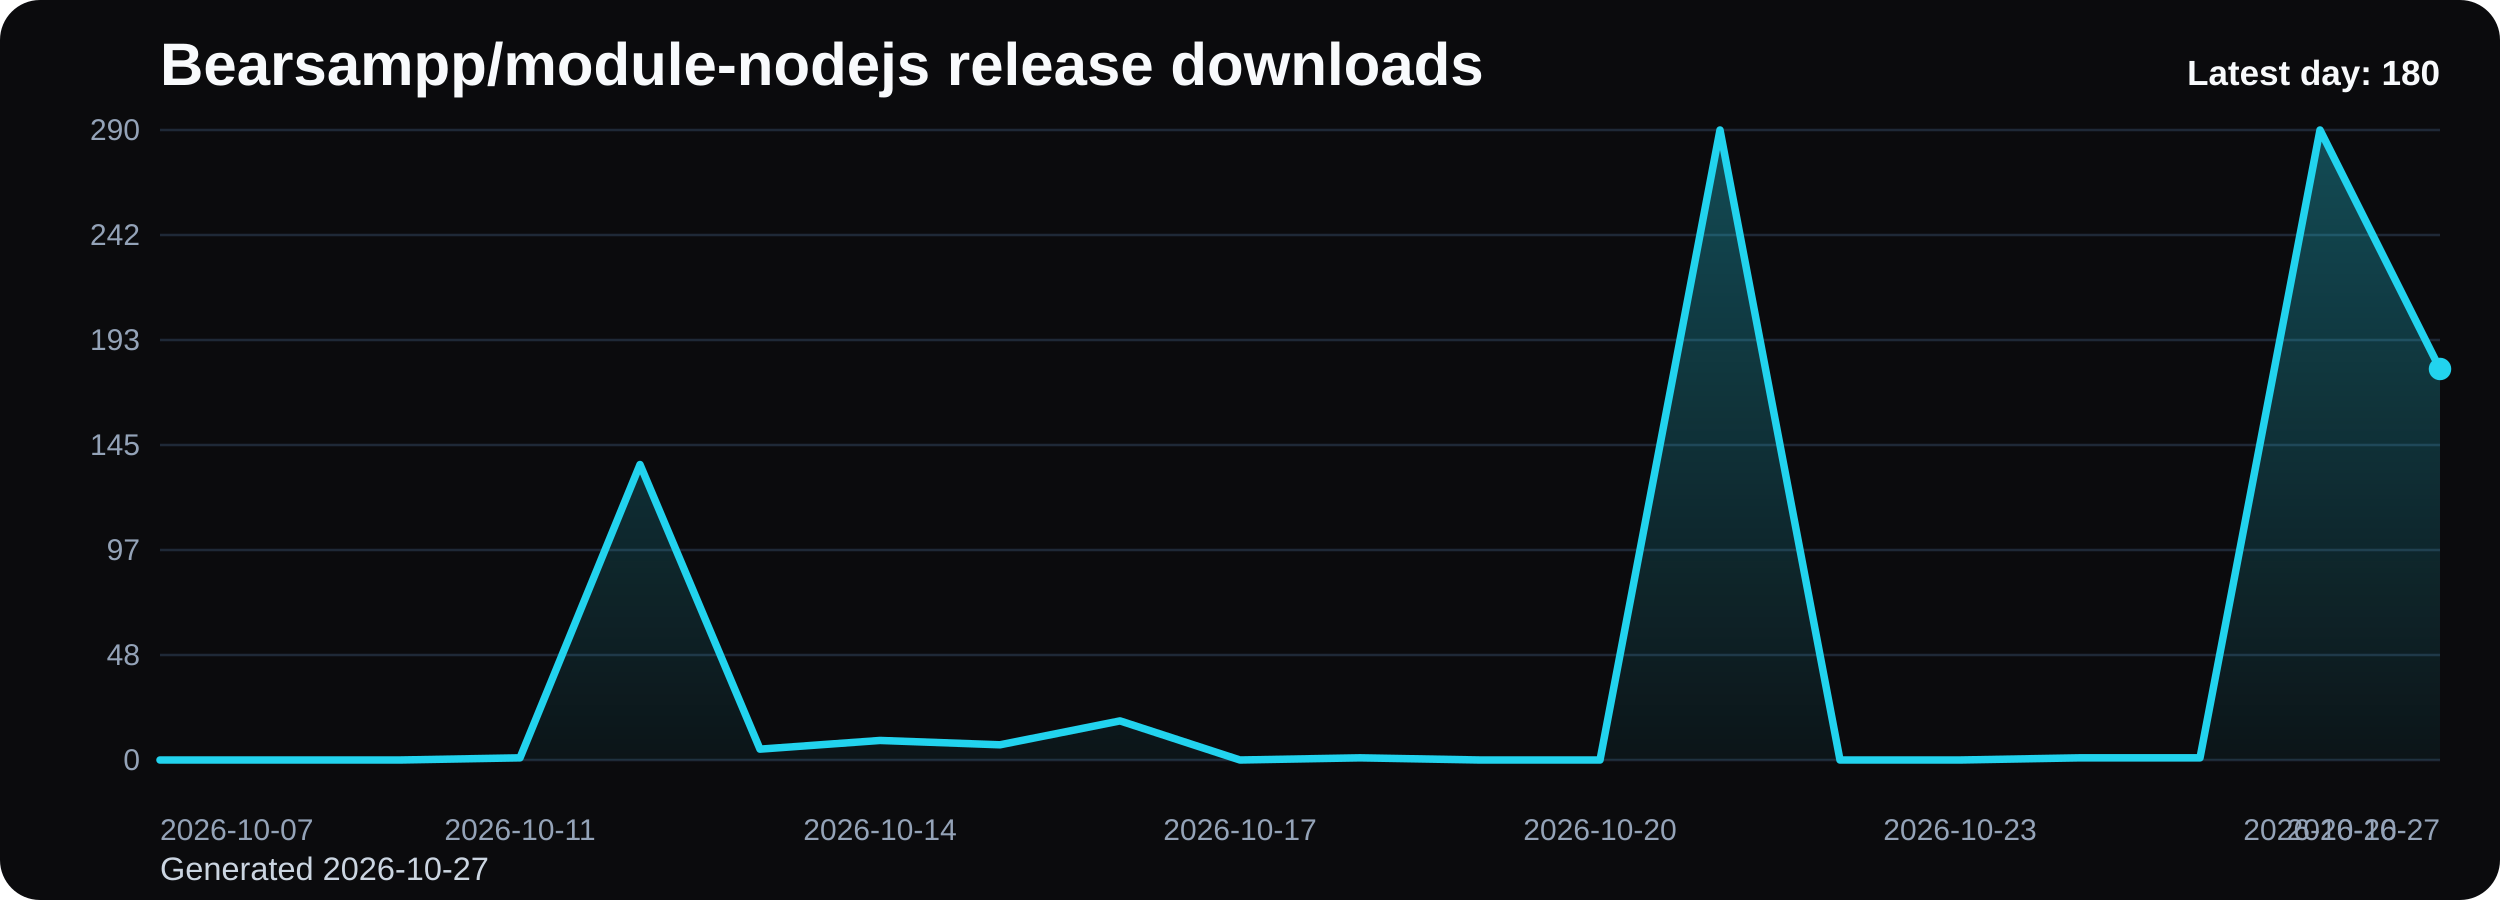
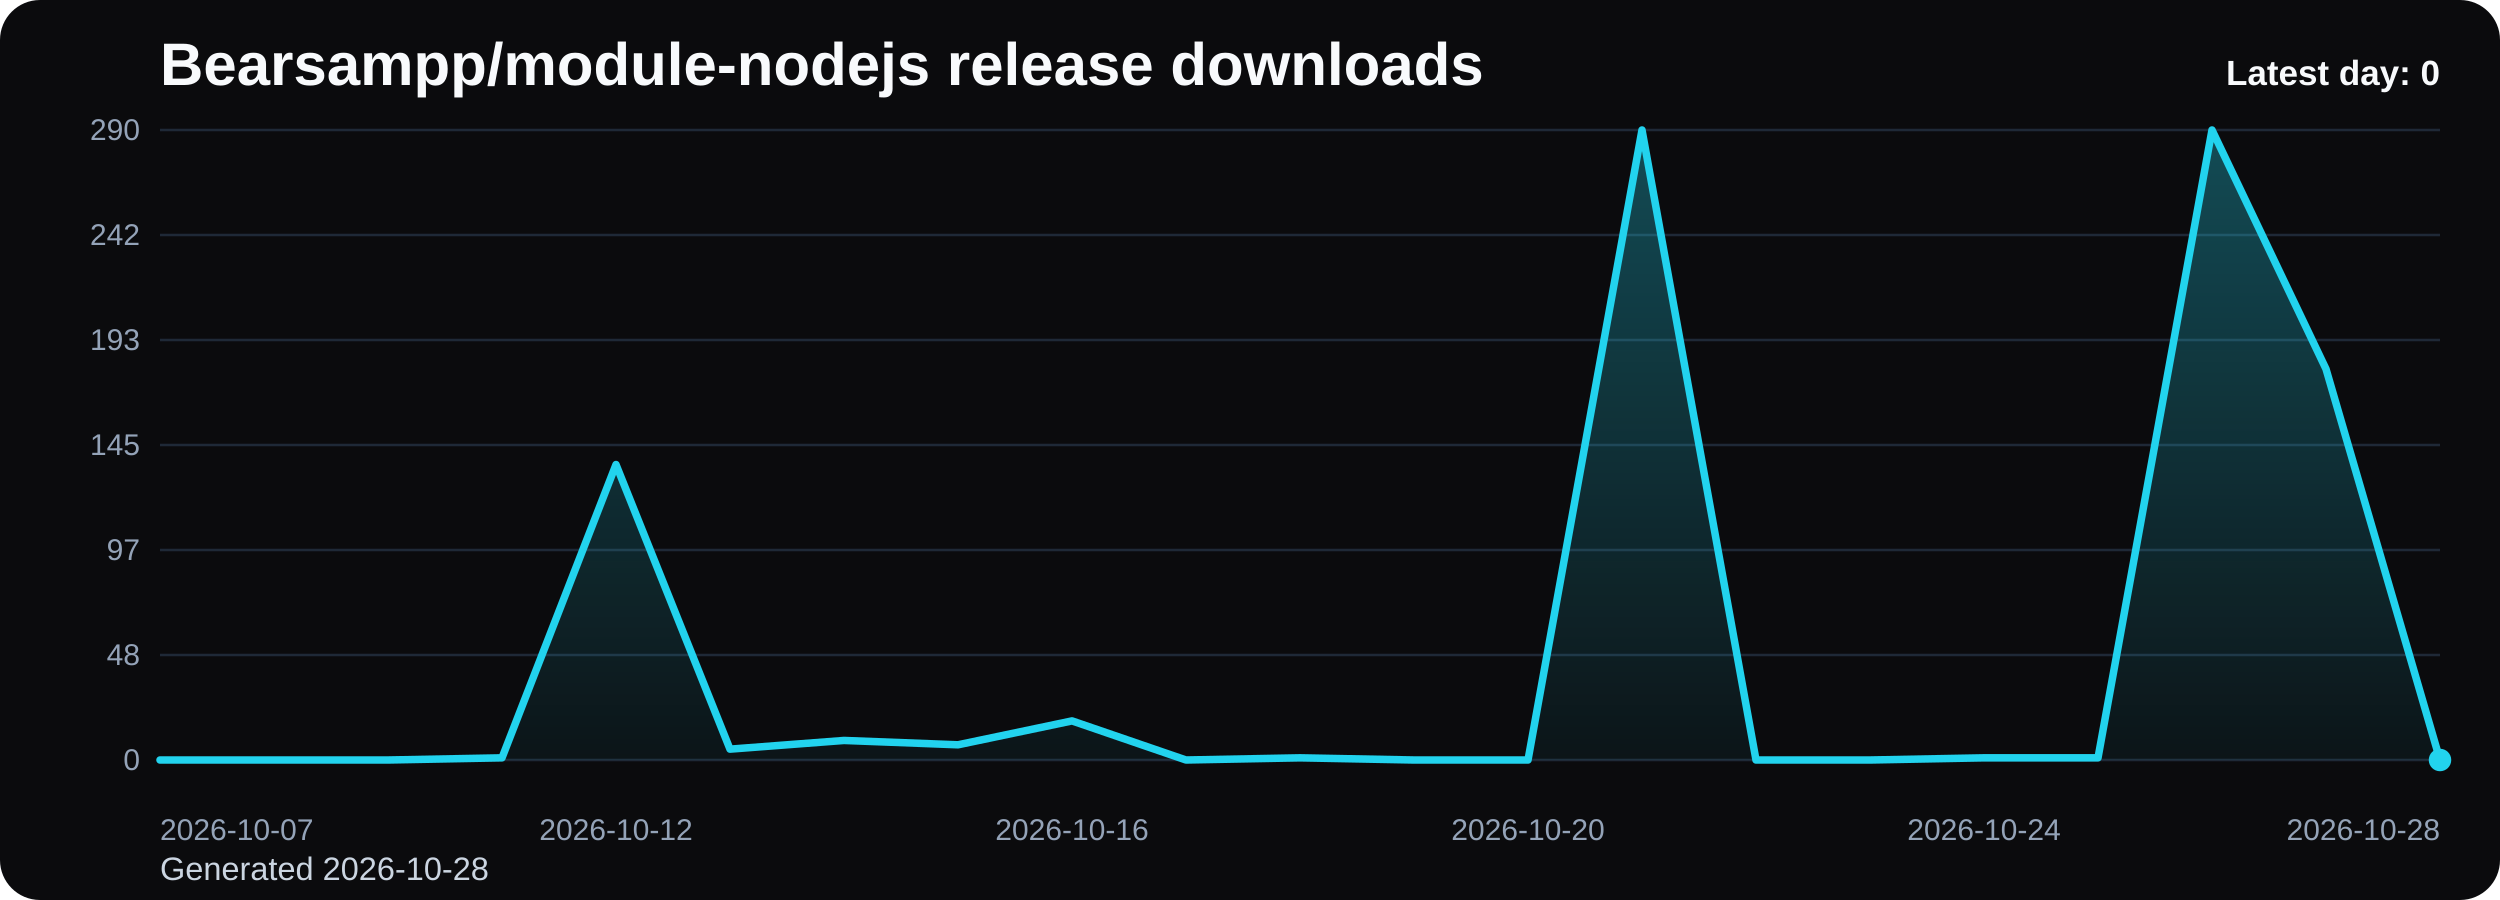
<svg xmlns="http://www.w3.org/2000/svg" viewBox="0 0 1000 360" role="img" aria-label="Bearsampp/module-nodejs release downloads chart">
  <defs>
    <linearGradient id="fill-daily-black" x1="0" y1="0" x2="0" y2="1">
      <stop offset="0%" stop-color="#22d3ee" stop-opacity="0.32" />
      <stop offset="100%" stop-color="#22d3ee" stop-opacity="0.05" />
    </linearGradient>
    <style>
      .bg { fill: #0b0b0d; }
      .title { font: 700 24px Arial, sans-serif; fill: #f8fafc; }
      .sub { font: 400 13px Arial, sans-serif; fill: #cbd5e1; }
      .grid { stroke: #1f2937; stroke-width: 1; }
      .axis { font: 400 12px Arial, sans-serif; fill: #94a3b8; }
      .line { fill: none; stroke: #22d3ee; stroke-width: 3; stroke-linecap: round; stroke-linejoin: round; }
      .dot { fill: #22d3ee; }
      .value { font: 600 11px Arial, sans-serif; fill: #cbd5e1; }
      .latest { font: 700 14px Arial, sans-serif; fill: #f8fafc; }
    </style>
  </defs>
  <rect class="bg" x="0" y="0" width="1000" height="360" rx="16" />
  <text class="title" x="64" y="34">Bearsampp/module-nodejs release downloads</text>
-   <text class="sub" x="64" y="352">Generated 2026-10-27</text>
+   <text class="sub" x="64" y="352">Generated 2026-10-28</text>
  <line x1="64" y1="52.00" x2="976" y2="52.00" class="grid" />
  <text x="56" y="56.00" text-anchor="end" class="axis">290</text>
  <line x1="64" y1="94.00" x2="976" y2="94.00" class="grid" />
  <text x="56" y="98.00" text-anchor="end" class="axis">242</text>
  <line x1="64" y1="136.00" x2="976" y2="136.00" class="grid" />
  <text x="56" y="140.00" text-anchor="end" class="axis">193</text>
  <line x1="64" y1="178.00" x2="976" y2="178.00" class="grid" />
  <text x="56" y="182.00" text-anchor="end" class="axis">145</text>
  <line x1="64" y1="220.00" x2="976" y2="220.00" class="grid" />
  <text x="56" y="224.00" text-anchor="end" class="axis">97</text>
  <line x1="64" y1="262.00" x2="976" y2="262.00" class="grid" />
  <text x="56" y="266.00" text-anchor="end" class="axis">48</text>
  <line x1="64" y1="304.00" x2="976" y2="304.00" class="grid" />
  <text x="56" y="308.00" text-anchor="end" class="axis">0</text>
-   <path d="M 64.00 304 L 64.00 304.00 L 112.00 304.00 L 160.00 304.00 L 208.00 303.13 L 256.00 185.82 L 304.00 299.66 L 352.00 296.18 L 400.00 297.92 L 448.00 288.36 L 496.00 304.00 L 544.00 303.13 L 592.00 304.00 L 640.00 304.00 L 688.00 52.00 L 736.00 304.00 L 784.00 304.00 L 832.00 303.13 L 880.00 303.13 L 928.00 52.00 L 976.00 147.59 L 976.00 304 Z" fill="url(#fill-daily-black)" />
-   <polyline class="line" points="64.00,304.00 112.00,304.00 160.00,304.00 208.00,303.13 256.00,185.82 304.00,299.66 352.00,296.18 400.00,297.92 448.00,288.36 496.00,304.00 544.00,303.13 592.00,304.00 640.00,304.00 688.00,52.00 736.00,304.00 784.00,304.00 832.00,303.13 880.00,303.13 928.00,52.00 976.00,147.59" />
-   <circle class="dot" cx="976.00" cy="147.59" r="4.5" />
+   <path d="M 64.00 304 L 64.00 304.00 L 109.60 304.00 L 155.20 304.00 L 200.80 303.13 L 246.40 185.82 L 292.00 299.66 L 337.60 296.18 L 383.20 297.92 L 428.80 288.36 L 474.40 304.00 L 520.00 303.13 L 565.60 304.00 L 611.20 304.00 L 656.80 52.00 L 702.40 304.00 L 748.00 304.00 L 793.60 303.13 L 839.20 303.13 L 884.80 52.00 L 930.40 147.59 L 976.00 304.00 L 976.00 304 Z" fill="url(#fill-daily-black)" />
+   <polyline class="line" points="64.00,304.00 109.60,304.00 155.20,304.00 200.80,303.13 246.40,185.82 292.00,299.66 337.60,296.18 383.20,297.92 428.80,288.36 474.40,304.00 520.00,303.13 565.60,304.00 611.20,304.00 656.80,52.00 702.40,304.00 748.00,304.00 793.60,303.13 839.20,303.13 884.80,52.00 930.40,147.59 976.00,304.00" />
+   <circle class="dot" cx="976.00" cy="304.00" r="4.5" />
  <text class="axis" x="64.00" y="336" text-anchor="start">2026-10-07</text>
-   <text class="axis" x="208.00" y="336" text-anchor="middle">2026-10-11</text>
-   <text class="axis" x="352.00" y="336" text-anchor="middle">2026-10-14</text>
-   <text class="axis" x="496.00" y="336" text-anchor="middle">2026-10-17</text>
-   <text class="axis" x="640.00" y="336" text-anchor="middle">2026-10-20</text>
-   <text class="axis" x="784.00" y="336" text-anchor="middle">2026-10-23</text>
-   <text class="axis" x="928.00" y="336" text-anchor="middle">2026-10-26</text>
-   <text class="axis" x="976.00" y="336" text-anchor="end">2026-10-27</text>
-   <text class="latest" x="976" y="34" text-anchor="end">Latest day: 180</text>
+   <text class="axis" x="246.40" y="336" text-anchor="middle">2026-10-12</text>
+   <text class="axis" x="428.80" y="336" text-anchor="middle">2026-10-16</text>
+   <text class="axis" x="611.20" y="336" text-anchor="middle">2026-10-20</text>
+   <text class="axis" x="793.60" y="336" text-anchor="middle">2026-10-24</text>
+   <text class="axis" x="976.00" y="336" text-anchor="end">2026-10-28</text>
+   <text class="latest" x="976" y="34" text-anchor="end">Latest day: 0</text>
</svg>
